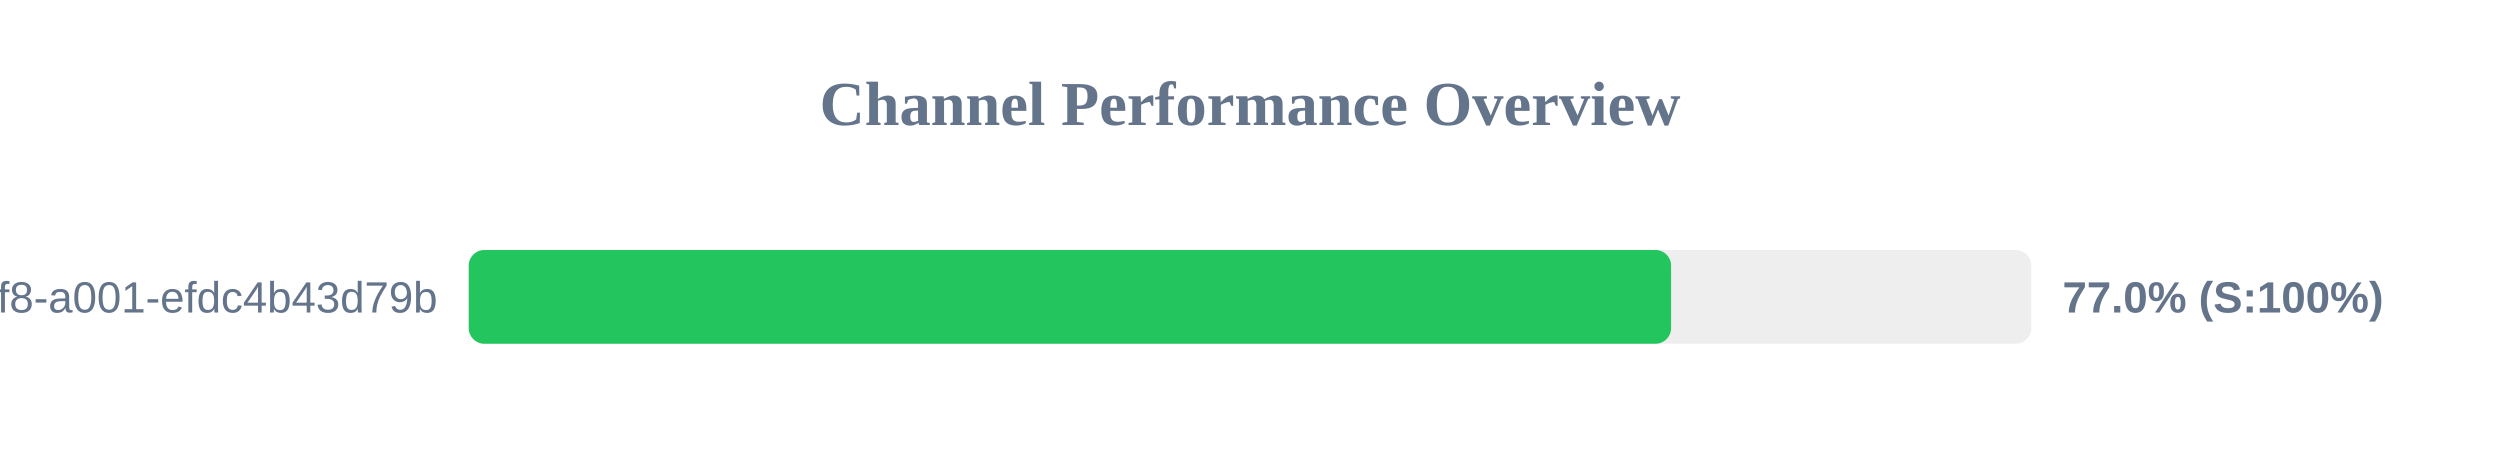
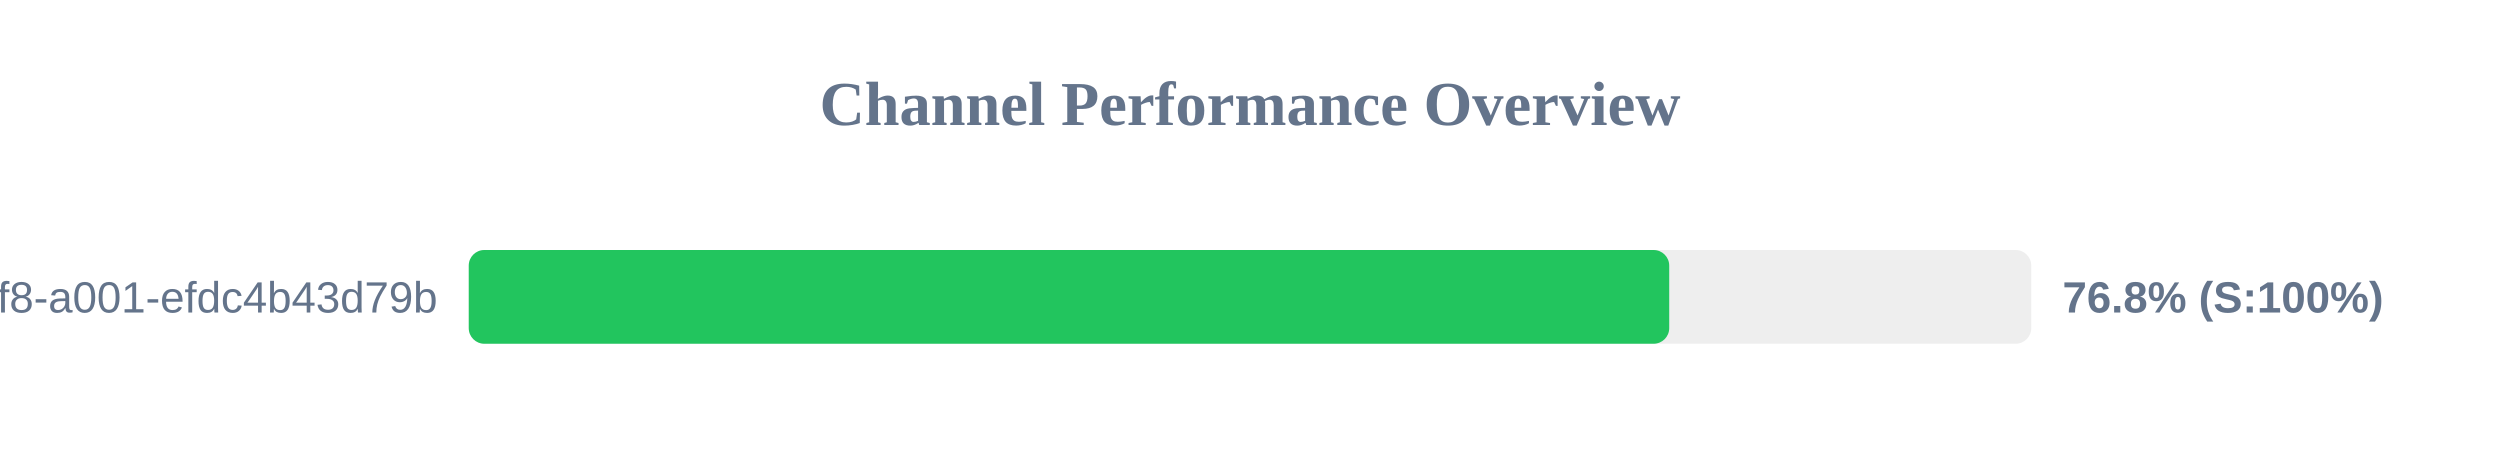
<svg xmlns="http://www.w3.org/2000/svg" width="800" height="150" version="1.1">
  <style>
        .row { font: 14px Arial; fill: #64748b; }
        .score { font: bold 14px Arial; fill: #64748b; }
    </style>
  <text x="400" y="40" text-anchor="middle" font-size="20px" font-weight="bold" fill="#64748b">Channel Performance Overview</text>
  <rect x="150" y="80" width="500" height="30" fill="#eee" rx="5" />
-   <rect x="150" y="80" width="384.75" height="30" fill="#22c55e" rx="5" />
+   <rect x="150" y="80" width="384.15" height="30" fill="#22c55e" rx="5" />
  <text x="140" y="100" text-anchor="end" class="row">?uuid=1fdb6b30-5371-4ff8-a001-efdc4b43d79b</text>
-   <text x="660" y="100" text-anchor="start" class="score">77.0% (S:100%)</text>
+   <text x="660" y="100" text-anchor="start" class="score">76.8% (S:100%)</text>
</svg>
